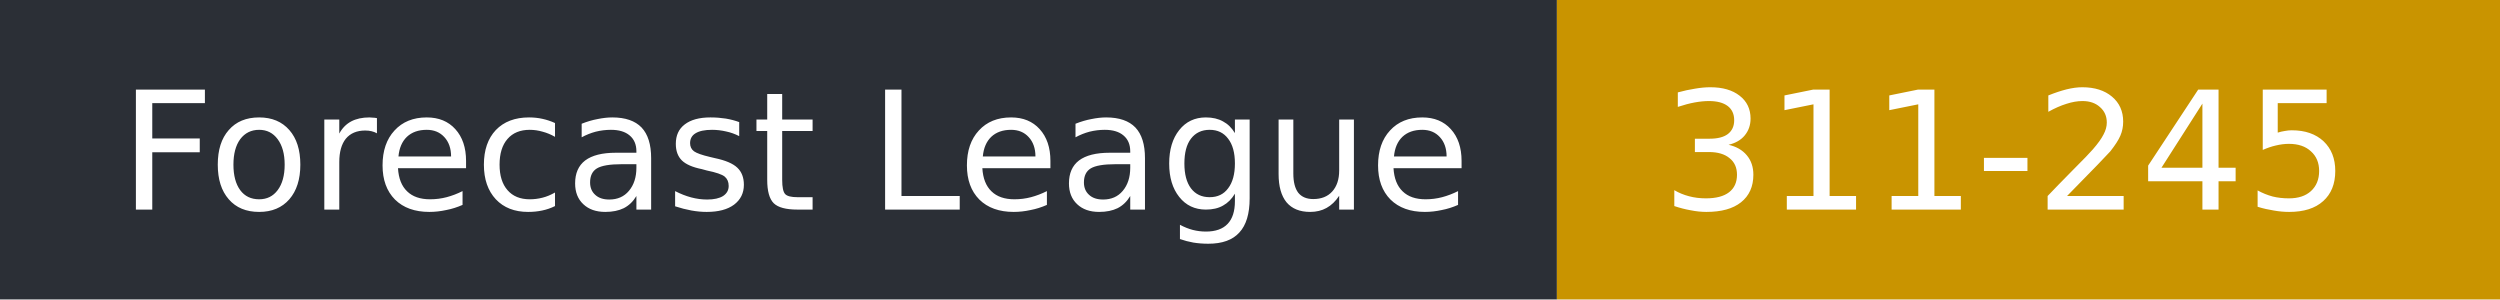
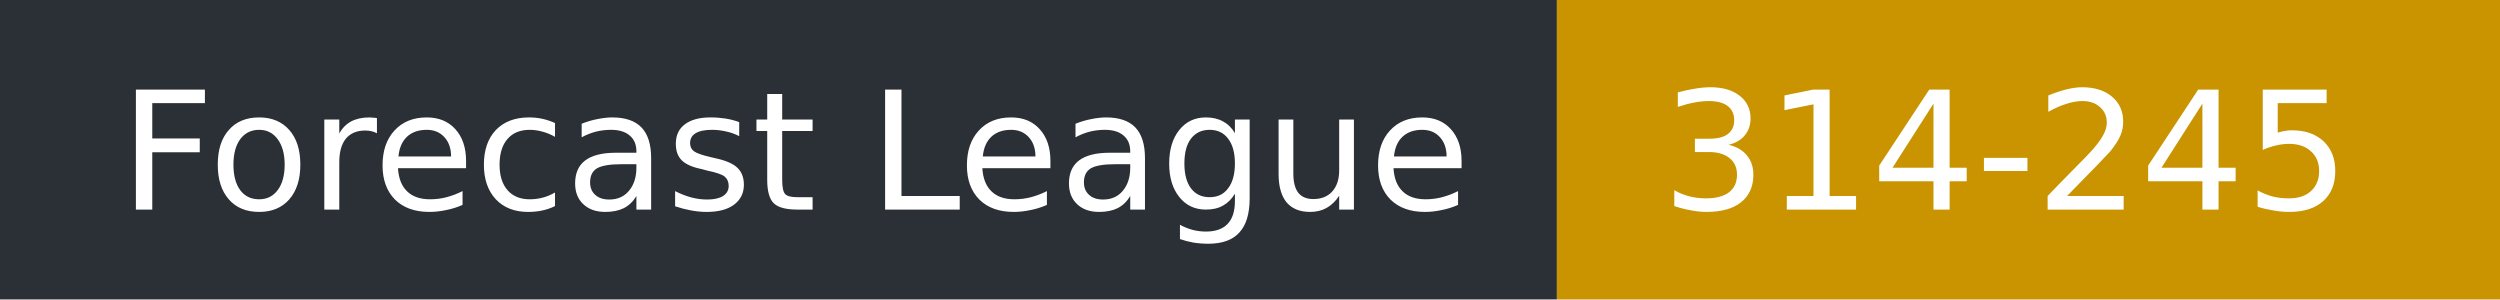
- <svg xmlns="http://www.w3.org/2000/svg" width="167" height="20" role="img" aria-label="Forecast League: 311-245">
+ <svg xmlns="http://www.w3.org/2000/svg" width="167" height="20" role="img" aria-label="Forecast League: 314-245">
  <rect width="104" height="20" fill="#2b2f36" />
  <rect x="104" width="63" height="20" fill="#c99400" />
  <g fill="#fff" font-family="Verdana,DejaVu Sans,sans-serif" font-size="11">
    <text x="8" y="14">Forecast League</text>
-     <text x="111" y="14">311-245</text>
+     <text x="111" y="14">314-245</text>
  </g>
</svg>
